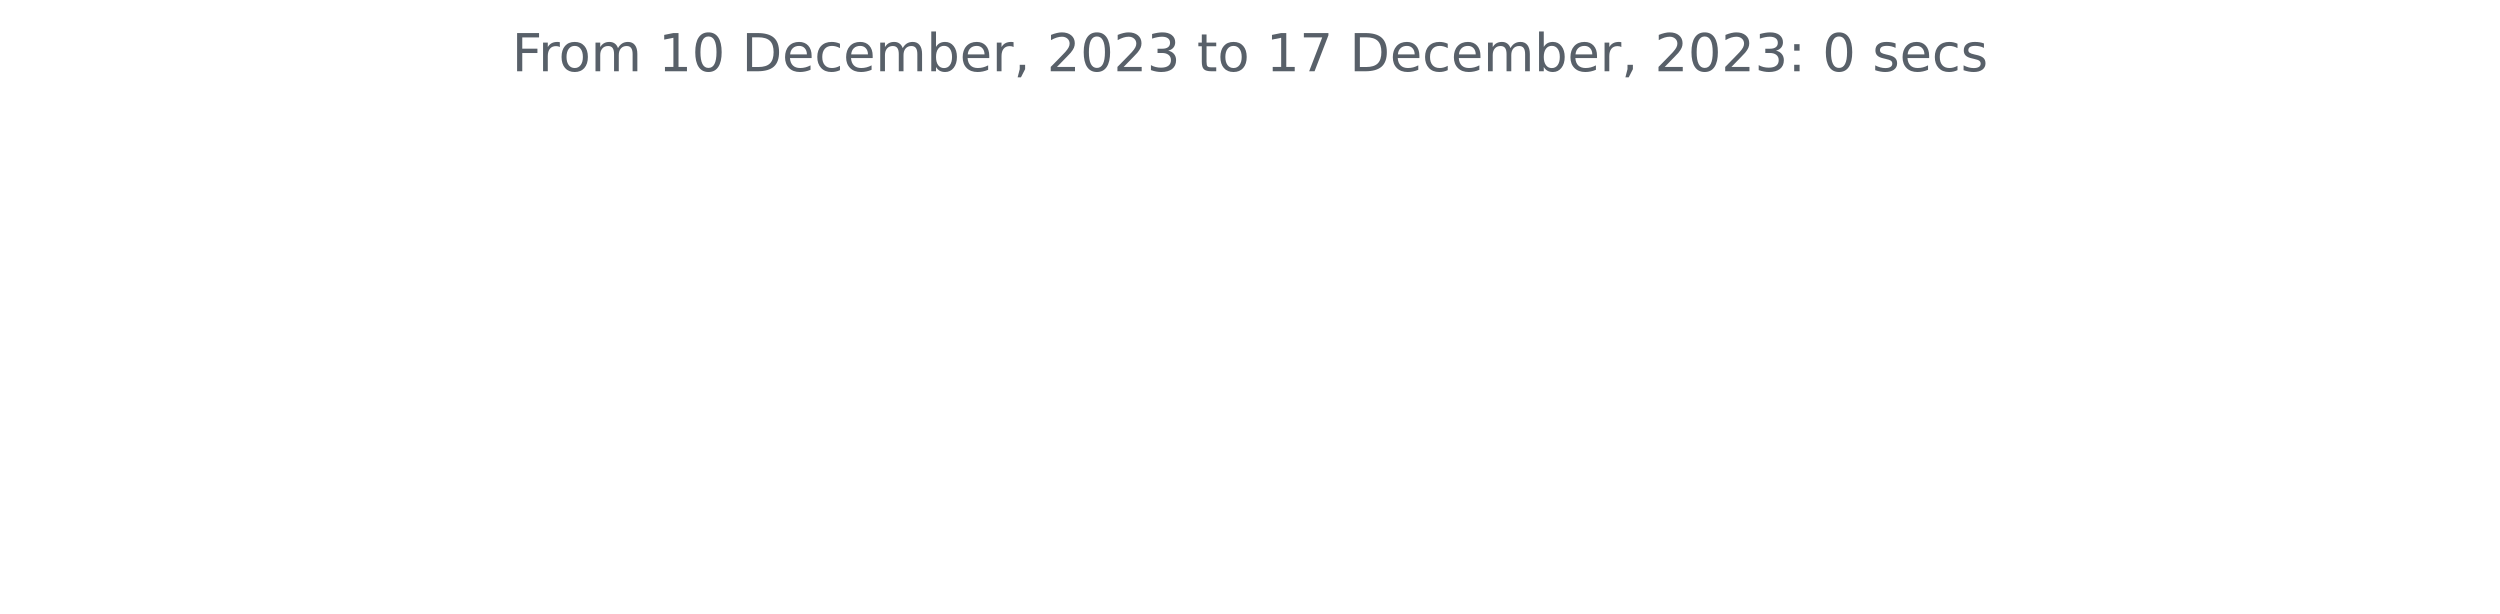
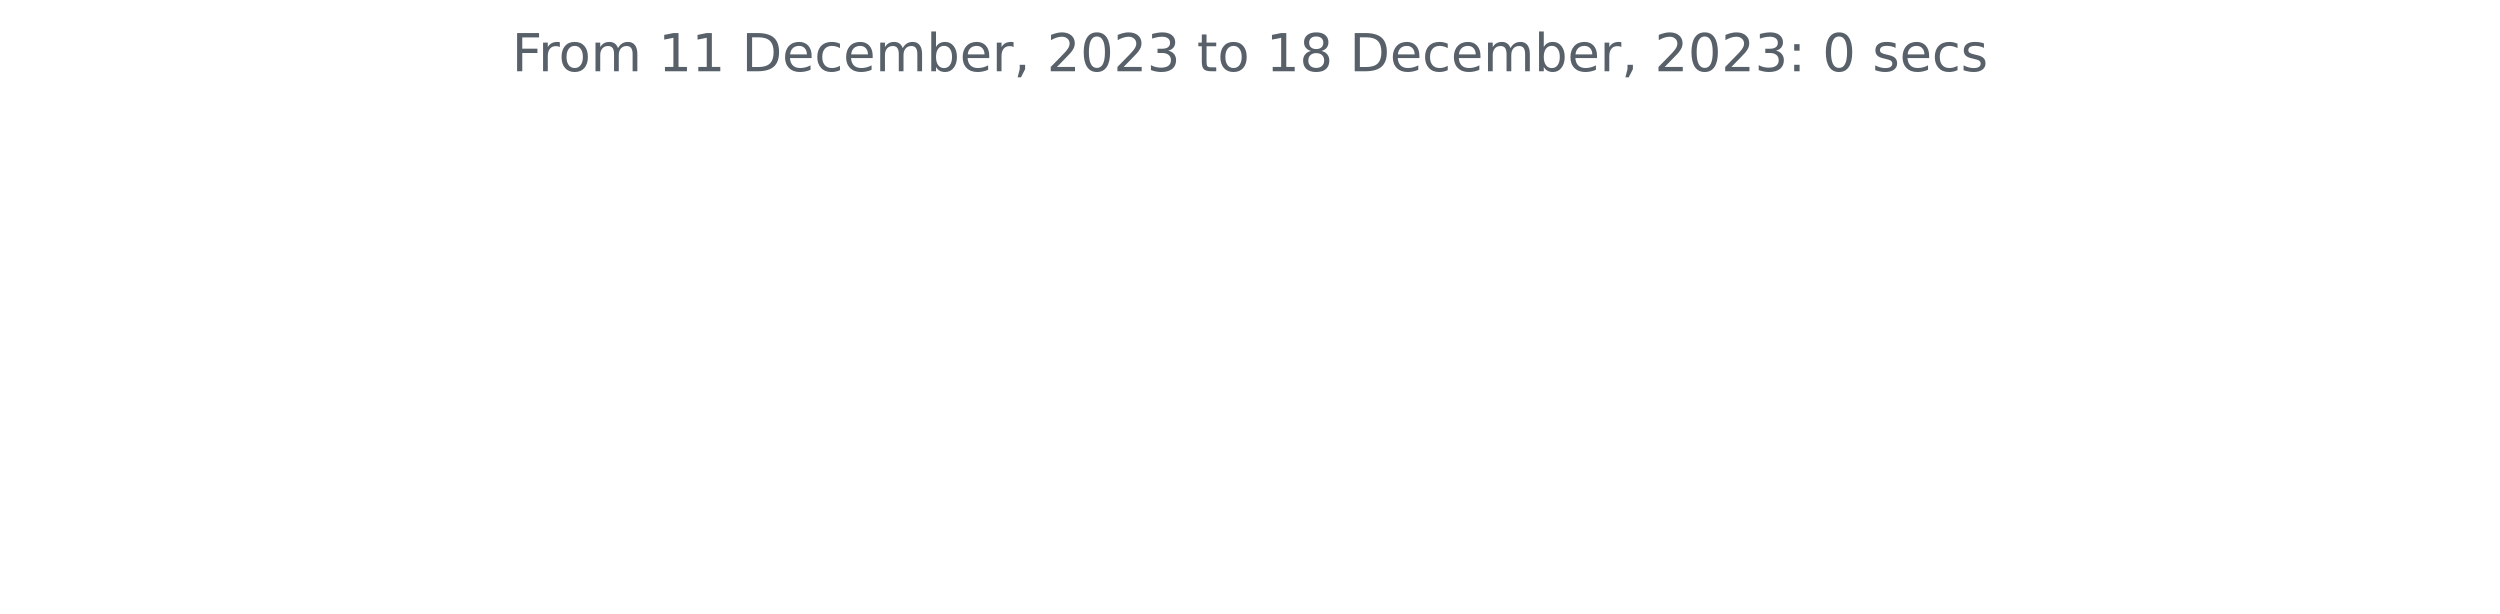
<svg xmlns="http://www.w3.org/2000/svg" xmlns:xlink="http://www.w3.org/1999/xlink" width="572.4pt" height="140.398pt" viewBox="0 0 572.4 140.398" version="1.1">
  <defs>
    <style type="text/css">*{stroke-linejoin: round; stroke-linecap: butt}</style>
  </defs>
  <g id="figure_1">
    <g id="patch_1">
      <path d="M 0 140.398  L 572.4 140.398  L 572.4 0  L 0 0  L 0 140.398  z " style="fill: none" />
    </g>
    <g id="axes_1">
      <g id="matplotlib.axis_1" />
      <g id="matplotlib.axis_2" />
      <g id="text_1">
        <g style="fill: #586069" transform="translate(117.2175 16.31812)scale(0.12 -0.12)">
          <defs>
            <path id="DejaVuSans-46" d="M 628 4666  L 3309 4666  L 3309 4134  L 1259 4134  L 1259 2759  L 3109 2759  L 3109 2228  L 1259 2228  L 1259 0  L 628 0  L 628 4666  z " transform="scale(0.015625)" />
            <path id="DejaVuSans-72" d="M 2631 2963  Q 2534 3019 2420 3045  Q 2306 3072 2169 3072  Q 1681 3072 1420 2755  Q 1159 2438 1159 1844  L 1159 0  L 581 0  L 581 3500  L 1159 3500  L 1159 2956  Q 1341 3275 1631 3429  Q 1922 3584 2338 3584  Q 2397 3584 2469 3576  Q 2541 3569 2628 3553  L 2631 2963  z " transform="scale(0.015625)" />
            <path id="DejaVuSans-6f" d="M 1959 3097  Q 1497 3097 1228 2736  Q 959 2375 959 1747  Q 959 1119 1226 758  Q 1494 397 1959 397  Q 2419 397 2687 759  Q 2956 1122 2956 1747  Q 2956 2369 2687 2733  Q 2419 3097 1959 3097  z M 1959 3584  Q 2709 3584 3137 3096  Q 3566 2609 3566 1747  Q 3566 888 3137 398  Q 2709 -91 1959 -91  Q 1206 -91 779 398  Q 353 888 353 1747  Q 353 2609 779 3096  Q 1206 3584 1959 3584  z " transform="scale(0.015625)" />
            <path id="DejaVuSans-6d" d="M 3328 2828  Q 3544 3216 3844 3400  Q 4144 3584 4550 3584  Q 5097 3584 5394 3201  Q 5691 2819 5691 2113  L 5691 0  L 5113 0  L 5113 2094  Q 5113 2597 4934 2840  Q 4756 3084 4391 3084  Q 3944 3084 3684 2787  Q 3425 2491 3425 1978  L 3425 0  L 2847 0  L 2847 2094  Q 2847 2600 2669 2842  Q 2491 3084 2119 3084  Q 1678 3084 1418 2786  Q 1159 2488 1159 1978  L 1159 0  L 581 0  L 581 3500  L 1159 3500  L 1159 2956  Q 1356 3278 1631 3431  Q 1906 3584 2284 3584  Q 2666 3584 2933 3390  Q 3200 3197 3328 2828  z " transform="scale(0.015625)" />
            <path id="DejaVuSans-20" transform="scale(0.015625)" />
            <path id="DejaVuSans-31" d="M 794 531  L 1825 531  L 1825 4091  L 703 3866  L 703 4441  L 1819 4666  L 2450 4666  L 2450 531  L 3481 531  L 3481 0  L 794 0  L 794 531  z " transform="scale(0.015625)" />
-             <path id="DejaVuSans-30" d="M 2034 4250  Q 1547 4250 1301 3770  Q 1056 3291 1056 2328  Q 1056 1369 1301 889  Q 1547 409 2034 409  Q 2525 409 2770 889  Q 3016 1369 3016 2328  Q 3016 3291 2770 3770  Q 2525 4250 2034 4250  z M 2034 4750  Q 2819 4750 3233 4129  Q 3647 3509 3647 2328  Q 3647 1150 3233 529  Q 2819 -91 2034 -91  Q 1250 -91 836 529  Q 422 1150 422 2328  Q 422 3509 836 4129  Q 1250 4750 2034 4750  z " transform="scale(0.015625)" />
            <path id="DejaVuSans-44" d="M 1259 4147  L 1259 519  L 2022 519  Q 2988 519 3436 956  Q 3884 1394 3884 2338  Q 3884 3275 3436 3711  Q 2988 4147 2022 4147  L 1259 4147  z M 628 4666  L 1925 4666  Q 3281 4666 3915 4102  Q 4550 3538 4550 2338  Q 4550 1131 3912 565  Q 3275 0 1925 0  L 628 0  L 628 4666  z " transform="scale(0.015625)" />
            <path id="DejaVuSans-65" d="M 3597 1894  L 3597 1613  L 953 1613  Q 991 1019 1311 708  Q 1631 397 2203 397  Q 2534 397 2845 478  Q 3156 559 3463 722  L 3463 178  Q 3153 47 2828 -22  Q 2503 -91 2169 -91  Q 1331 -91 842 396  Q 353 884 353 1716  Q 353 2575 817 3079  Q 1281 3584 2069 3584  Q 2775 3584 3186 3129  Q 3597 2675 3597 1894  z M 3022 2063  Q 3016 2534 2758 2815  Q 2500 3097 2075 3097  Q 1594 3097 1305 2825  Q 1016 2553 972 2059  L 3022 2063  z " transform="scale(0.015625)" />
            <path id="DejaVuSans-63" d="M 3122 3366  L 3122 2828  Q 2878 2963 2633 3030  Q 2388 3097 2138 3097  Q 1578 3097 1268 2742  Q 959 2388 959 1747  Q 959 1106 1268 751  Q 1578 397 2138 397  Q 2388 397 2633 464  Q 2878 531 3122 666  L 3122 134  Q 2881 22 2623 -34  Q 2366 -91 2075 -91  Q 1284 -91 818 406  Q 353 903 353 1747  Q 353 2603 823 3093  Q 1294 3584 2113 3584  Q 2378 3584 2631 3529  Q 2884 3475 3122 3366  z " transform="scale(0.015625)" />
            <path id="DejaVuSans-62" d="M 3116 1747  Q 3116 2381 2855 2742  Q 2594 3103 2138 3103  Q 1681 3103 1420 2742  Q 1159 2381 1159 1747  Q 1159 1113 1420 752  Q 1681 391 2138 391  Q 2594 391 2855 752  Q 3116 1113 3116 1747  z M 1159 2969  Q 1341 3281 1617 3432  Q 1894 3584 2278 3584  Q 2916 3584 3314 3078  Q 3713 2572 3713 1747  Q 3713 922 3314 415  Q 2916 -91 2278 -91  Q 1894 -91 1617 61  Q 1341 213 1159 525  L 1159 0  L 581 0  L 581 4863  L 1159 4863  L 1159 2969  z " transform="scale(0.015625)" />
            <path id="DejaVuSans-2c" d="M 750 794  L 1409 794  L 1409 256  L 897 -744  L 494 -744  L 750 256  L 750 794  z " transform="scale(0.015625)" />
            <path id="DejaVuSans-32" d="M 1228 531  L 3431 531  L 3431 0  L 469 0  L 469 531  Q 828 903 1448 1529  Q 2069 2156 2228 2338  Q 2531 2678 2651 2914  Q 2772 3150 2772 3378  Q 2772 3750 2511 3984  Q 2250 4219 1831 4219  Q 1534 4219 1204 4116  Q 875 4013 500 3803  L 500 4441  Q 881 4594 1212 4672  Q 1544 4750 1819 4750  Q 2544 4750 2975 4387  Q 3406 4025 3406 3419  Q 3406 3131 3298 2873  Q 3191 2616 2906 2266  Q 2828 2175 2409 1742  Q 1991 1309 1228 531  z " transform="scale(0.015625)" />
+             <path id="DejaVuSans-30" d="M 2034 4250  Q 1547 4250 1301 3770  Q 1056 3291 1056 2328  Q 1056 1369 1301 889  Q 1547 409 2034 409  Q 2525 409 2770 889  Q 3016 1369 3016 2328  Q 3016 3291 2770 3770  Q 2525 4250 2034 4250  z M 2034 4750  Q 2819 4750 3233 4129  Q 3647 3509 3647 2328  Q 3647 1150 3233 529  Q 2819 -91 2034 -91  Q 1250 -91 836 529  Q 422 1150 422 2328  Q 422 3509 836 4129  Q 1250 4750 2034 4750  z " transform="scale(0.015625)" />
            <path id="DejaVuSans-33" d="M 2597 2516  Q 3050 2419 3304 2112  Q 3559 1806 3559 1356  Q 3559 666 3084 287  Q 2609 -91 1734 -91  Q 1441 -91 1130 -33  Q 819 25 488 141  L 488 750  Q 750 597 1062 519  Q 1375 441 1716 441  Q 2309 441 2620 675  Q 2931 909 2931 1356  Q 2931 1769 2642 2001  Q 2353 2234 1838 2234  L 1294 2234  L 1294 2753  L 1863 2753  Q 2328 2753 2575 2939  Q 2822 3125 2822 3475  Q 2822 3834 2567 4026  Q 2313 4219 1838 4219  Q 1578 4219 1281 4162  Q 984 4106 628 3988  L 628 4550  Q 988 4650 1302 4700  Q 1616 4750 1894 4750  Q 2613 4750 3031 4423  Q 3450 4097 3450 3541  Q 3450 3153 3228 2886  Q 3006 2619 2597 2516  z " transform="scale(0.015625)" />
            <path id="DejaVuSans-74" d="M 1172 4494  L 1172 3500  L 2356 3500  L 2356 3053  L 1172 3053  L 1172 1153  Q 1172 725 1289 603  Q 1406 481 1766 481  L 2356 481  L 2356 0  L 1766 0  Q 1100 0 847 248  Q 594 497 594 1153  L 594 3053  L 172 3053  L 172 3500  L 594 3500  L 594 4494  L 1172 4494  z " transform="scale(0.015625)" />
-             <path id="DejaVuSans-37" d="M 525 4666  L 3525 4666  L 3525 4397  L 1831 0  L 1172 0  L 2766 4134  L 525 4134  L 525 4666  z " transform="scale(0.015625)" />
+             <path id="DejaVuSans-38" d="M 2034 2216  Q 1584 2216 1326 1975  Q 1069 1734 1069 1313  Q 1069 891 1326 650  Q 1584 409 2034 409  Q 2484 409 2743 651  Q 3003 894 3003 1313  Q 3003 1734 2745 1975  Q 2488 2216 2034 2216  z M 1403 2484  Q 997 2584 770 2862  Q 544 3141 544 3541  Q 544 4100 942 4425  Q 1341 4750 2034 4750  Q 2731 4750 3128 4425  Q 3525 4100 3525 3541  Q 3525 3141 3298 2862  Q 3072 2584 2669 2484  Q 3125 2378 3379 2068  Q 3634 1759 3634 1313  Q 3634 634 3220 271  Q 2806 -91 2034 -91  Q 1263 -91 848 271  Q 434 634 434 1313  Q 434 1759 690 2068  Q 947 2378 1403 2484  z M 1172 3481  Q 1172 3119 1398 2916  Q 1625 2713 2034 2713  Q 2441 2713 2670 2916  Q 2900 3119 2900 3481  Q 2900 3844 2670 4047  Q 2441 4250 2034 4250  Q 1625 4250 1398 4047  Q 1172 3844 1172 3481  z " transform="scale(0.015625)" />
            <path id="DejaVuSans-3a" d="M 750 794  L 1409 794  L 1409 0  L 750 0  L 750 794  z M 750 3309  L 1409 3309  L 1409 2516  L 750 2516  L 750 3309  z " transform="scale(0.015625)" />
            <path id="DejaVuSans-73" d="M 2834 3397  L 2834 2853  Q 2591 2978 2328 3040  Q 2066 3103 1784 3103  Q 1356 3103 1142 2972  Q 928 2841 928 2578  Q 928 2378 1081 2264  Q 1234 2150 1697 2047  L 1894 2003  Q 2506 1872 2764 1633  Q 3022 1394 3022 966  Q 3022 478 2636 193  Q 2250 -91 1575 -91  Q 1294 -91 989 -36  Q 684 19 347 128  L 347 722  Q 666 556 975 473  Q 1284 391 1588 391  Q 1994 391 2212 530  Q 2431 669 2431 922  Q 2431 1156 2273 1281  Q 2116 1406 1581 1522  L 1381 1569  Q 847 1681 609 1914  Q 372 2147 372 2553  Q 372 3047 722 3315  Q 1072 3584 1716 3584  Q 2034 3584 2315 3537  Q 2597 3491 2834 3397  z " transform="scale(0.015625)" />
          </defs>
          <use xlink:href="#DejaVuSans-46" />
          <use xlink:href="#DejaVuSans-72" x="50.27" />
          <use xlink:href="#DejaVuSans-6f" x="89.133" />
          <use xlink:href="#DejaVuSans-6d" x="150.314" />
          <use xlink:href="#DejaVuSans-20" x="247.727" />
          <use xlink:href="#DejaVuSans-31" x="279.514" />
-           <use xlink:href="#DejaVuSans-30" x="343.137" />
+           <use xlink:href="#DejaVuSans-31" x="343.137" />
          <use xlink:href="#DejaVuSans-20" x="406.76" />
          <use xlink:href="#DejaVuSans-44" x="438.547" />
          <use xlink:href="#DejaVuSans-65" x="515.549" />
          <use xlink:href="#DejaVuSans-63" x="577.072" />
          <use xlink:href="#DejaVuSans-65" x="632.053" />
          <use xlink:href="#DejaVuSans-6d" x="693.576" />
          <use xlink:href="#DejaVuSans-62" x="790.988" />
          <use xlink:href="#DejaVuSans-65" x="854.465" />
          <use xlink:href="#DejaVuSans-72" x="915.988" />
          <use xlink:href="#DejaVuSans-2c" x="957.102" />
          <use xlink:href="#DejaVuSans-20" x="988.889" />
          <use xlink:href="#DejaVuSans-32" x="1020.676" />
          <use xlink:href="#DejaVuSans-30" x="1084.299" />
          <use xlink:href="#DejaVuSans-32" x="1147.922" />
          <use xlink:href="#DejaVuSans-33" x="1211.545" />
          <use xlink:href="#DejaVuSans-20" x="1275.168" />
          <use xlink:href="#DejaVuSans-74" x="1306.955" />
          <use xlink:href="#DejaVuSans-6f" x="1346.164" />
          <use xlink:href="#DejaVuSans-20" x="1407.346" />
          <use xlink:href="#DejaVuSans-31" x="1439.133" />
-           <use xlink:href="#DejaVuSans-37" x="1502.756" />
+           <use xlink:href="#DejaVuSans-38" x="1502.756" />
          <use xlink:href="#DejaVuSans-20" x="1566.379" />
          <use xlink:href="#DejaVuSans-44" x="1598.166" />
          <use xlink:href="#DejaVuSans-65" x="1675.168" />
          <use xlink:href="#DejaVuSans-63" x="1736.691" />
          <use xlink:href="#DejaVuSans-65" x="1791.672" />
          <use xlink:href="#DejaVuSans-6d" x="1853.195" />
          <use xlink:href="#DejaVuSans-62" x="1950.607" />
          <use xlink:href="#DejaVuSans-65" x="2014.084" />
          <use xlink:href="#DejaVuSans-72" x="2075.607" />
          <use xlink:href="#DejaVuSans-2c" x="2116.721" />
          <use xlink:href="#DejaVuSans-20" x="2148.508" />
          <use xlink:href="#DejaVuSans-32" x="2180.295" />
          <use xlink:href="#DejaVuSans-30" x="2243.918" />
          <use xlink:href="#DejaVuSans-32" x="2307.541" />
          <use xlink:href="#DejaVuSans-33" x="2371.164" />
          <use xlink:href="#DejaVuSans-3a" x="2434.787" />
          <use xlink:href="#DejaVuSans-20" x="2468.479" />
          <use xlink:href="#DejaVuSans-30" x="2500.266" />
          <use xlink:href="#DejaVuSans-20" x="2563.889" />
          <use xlink:href="#DejaVuSans-73" x="2595.676" />
          <use xlink:href="#DejaVuSans-65" x="2647.775" />
          <use xlink:href="#DejaVuSans-63" x="2709.299" />
          <use xlink:href="#DejaVuSans-73" x="2764.279" />
        </g>
      </g>
    </g>
  </g>
</svg>
